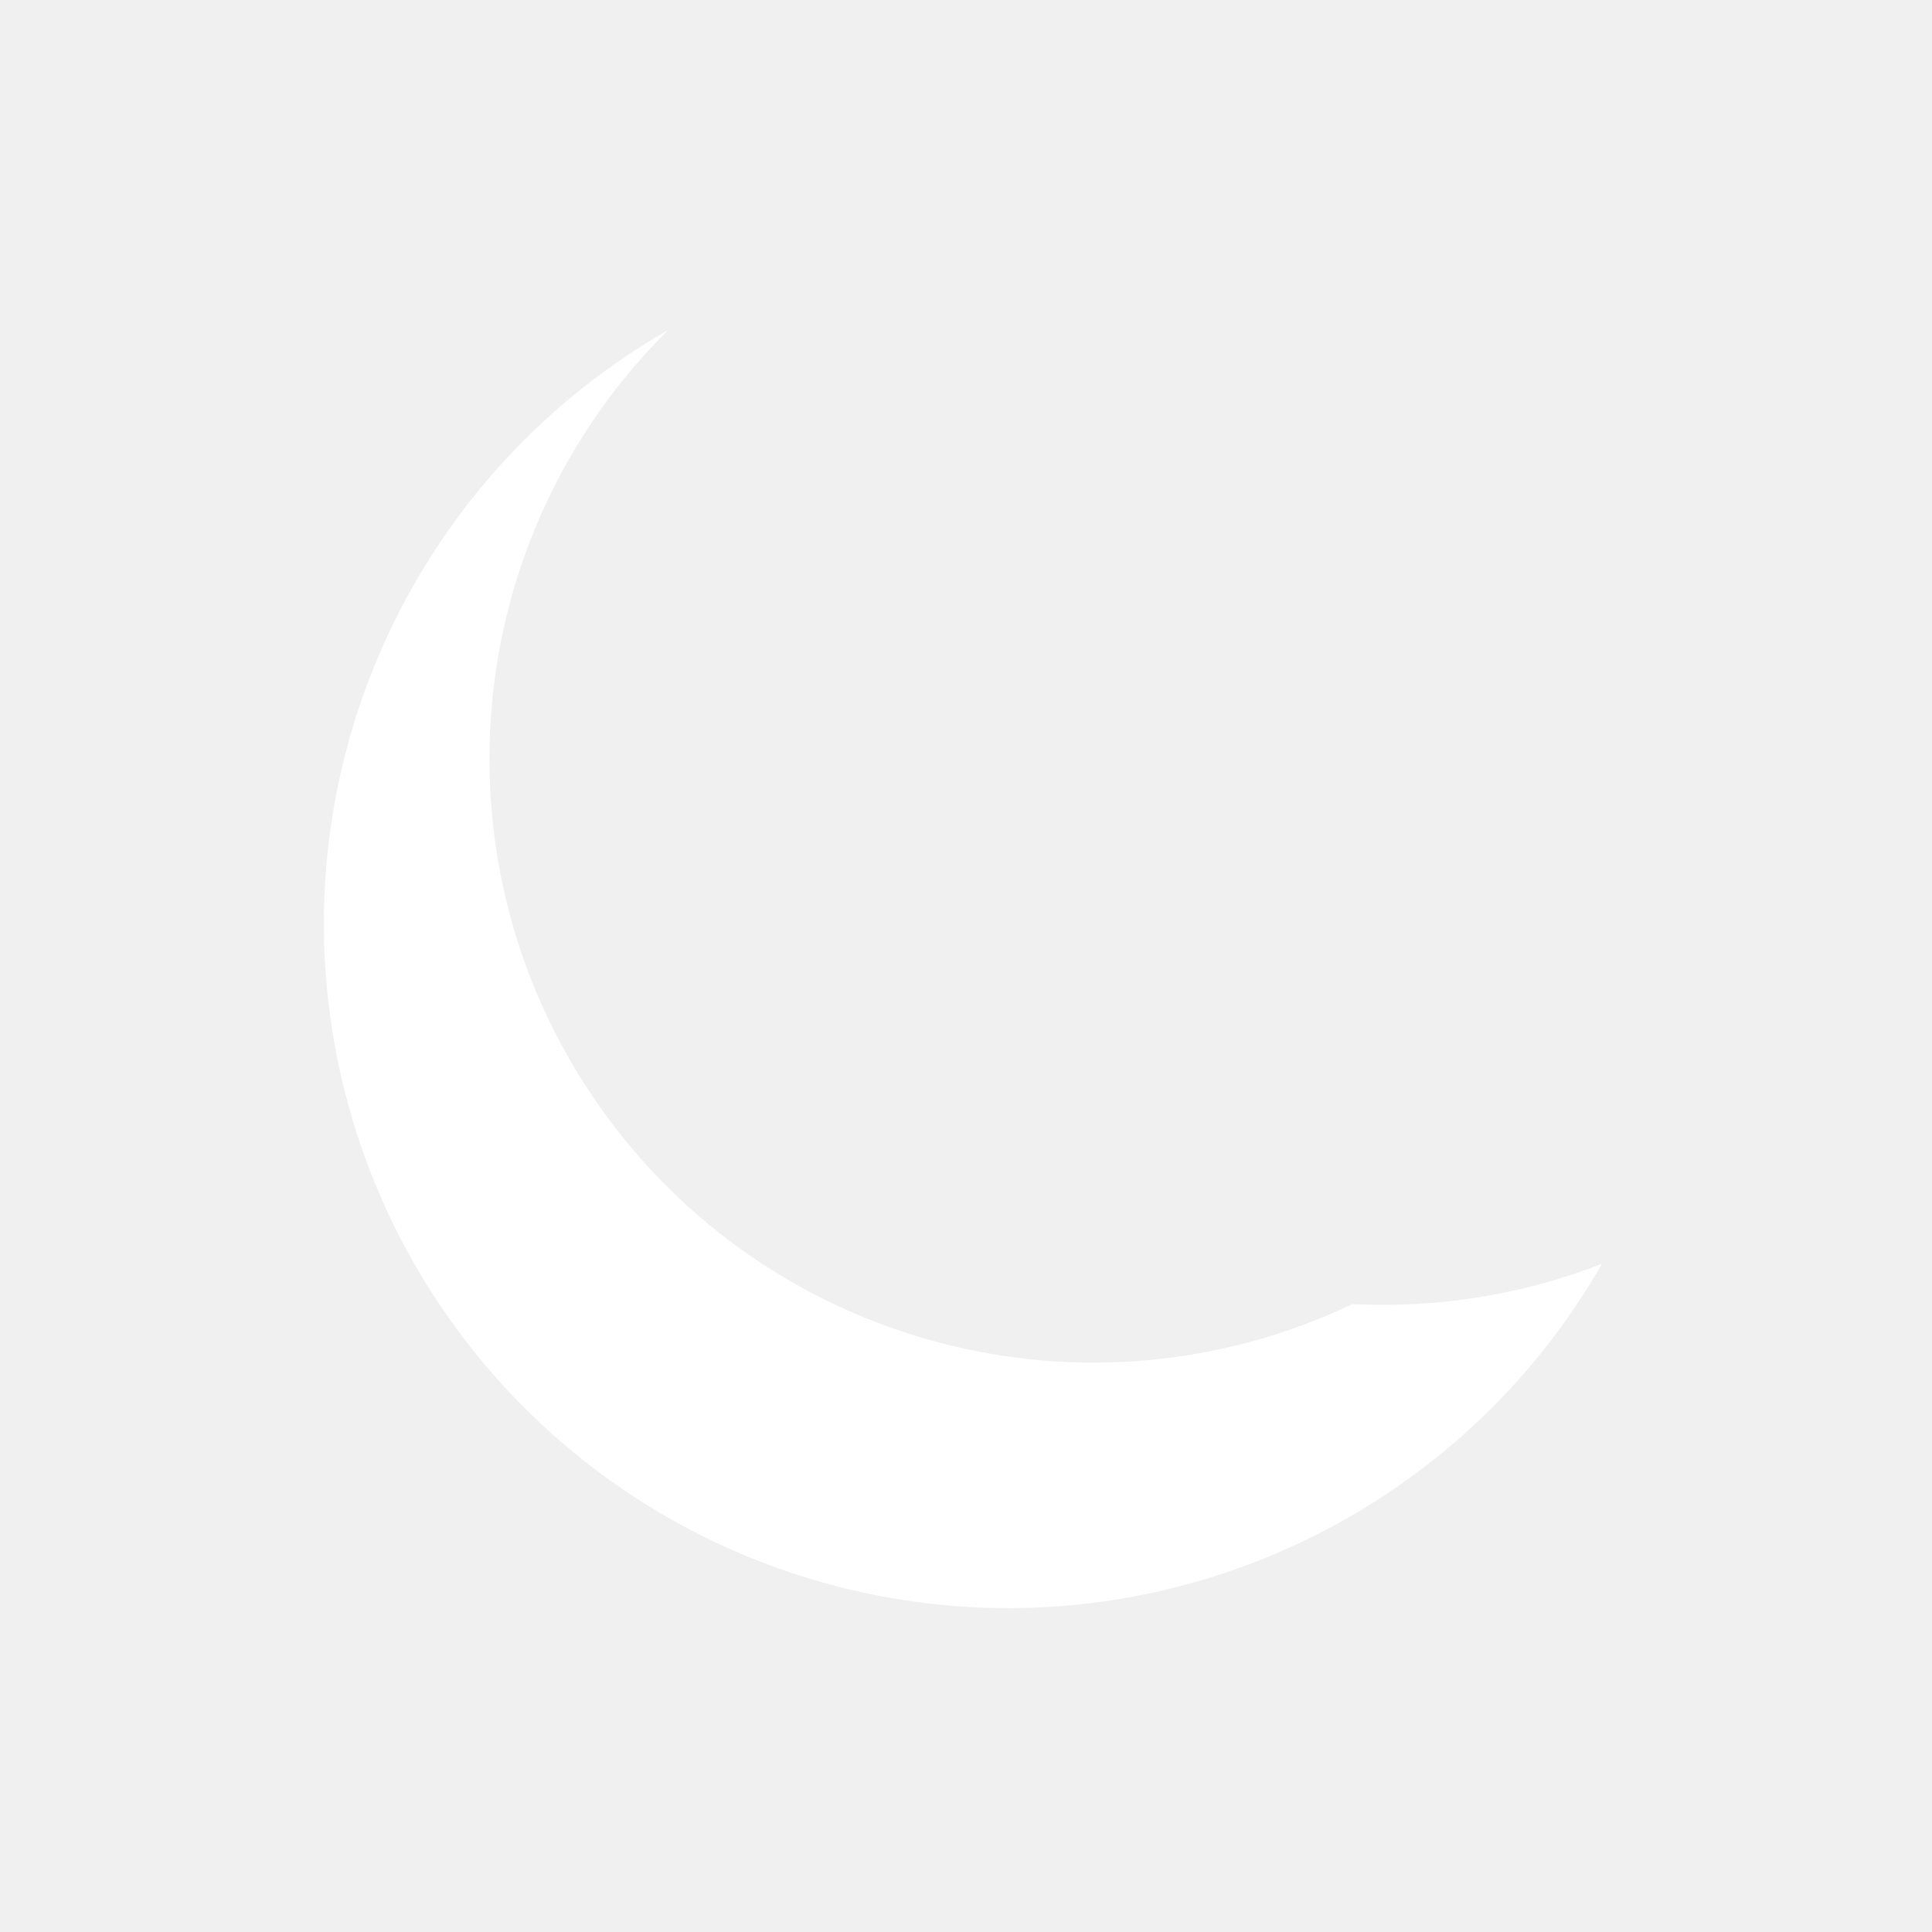
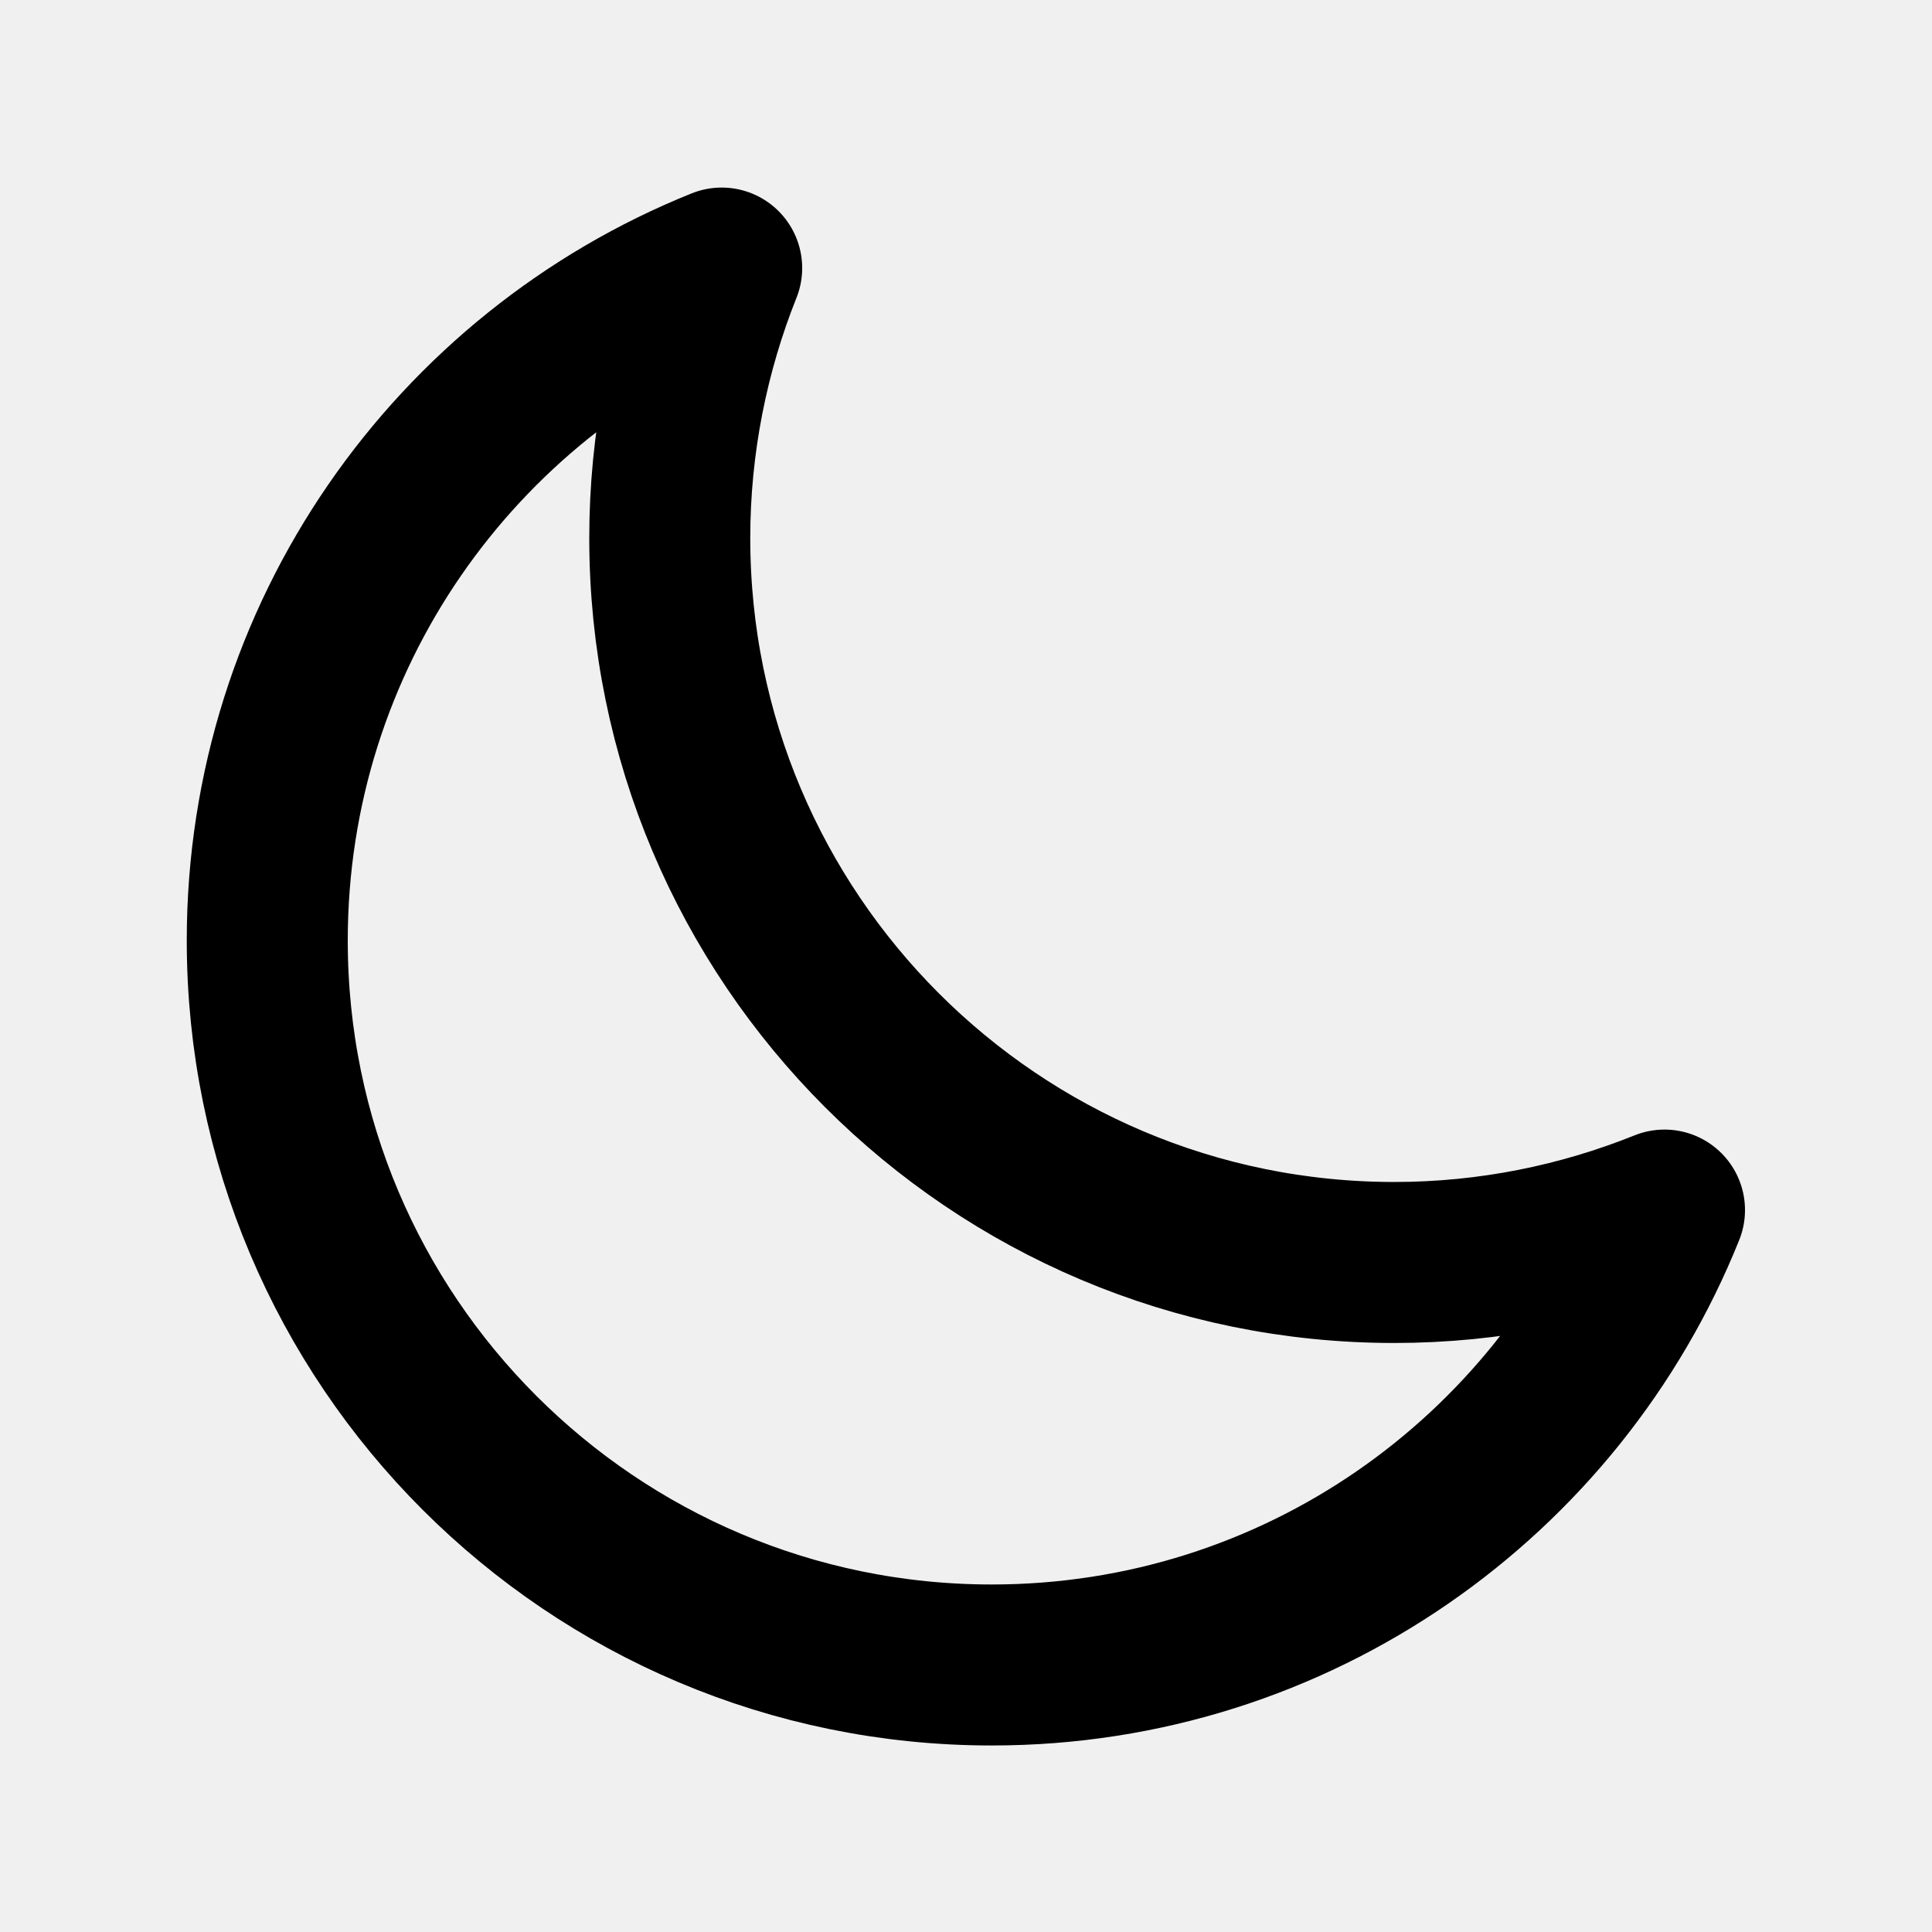
- <svg xmlns="http://www.w3.org/2000/svg" viewBox="0 0 24 24" fill="#fff">
-   <path d="M16.8 16.2A7.5 7.5 0 0 1 8.3 4.1 8.5 8.5 0 1 0 19.9 15.7a7.5 7.5 0 0 1-3.1.5Z" />
+ <svg xmlns="http://www.w3.org/2000/svg" width="64px" height="64px" viewBox="0 0 24 24" fill="none">
+   <g id="SVGRepo_bgCarrier" stroke-width="0" />
+   <g id="SVGRepo_tracerCarrier" stroke-linecap="round" stroke-linejoin="round" />
+   <g id="SVGRepo_iconCarrier">
+     <path d="M3.32 11.684C3.32 16.654 7.35 20.683 12.32 20.683C16.108 20.683 19.348 18.344 20.677 15.032C19.64 15.449 18.506 15.683 17.32 15.683C12.35 15.683 8.32 11.654 8.32 6.683C8.32 5.503 8.552 4.363 8.965 3.33C5.656 4.66 3.32 7.899 3.32 11.684Z" stroke="#000000" stroke-width="2" stroke-linecap="round" stroke-linejoin="round" />
+   </g>
</svg>
